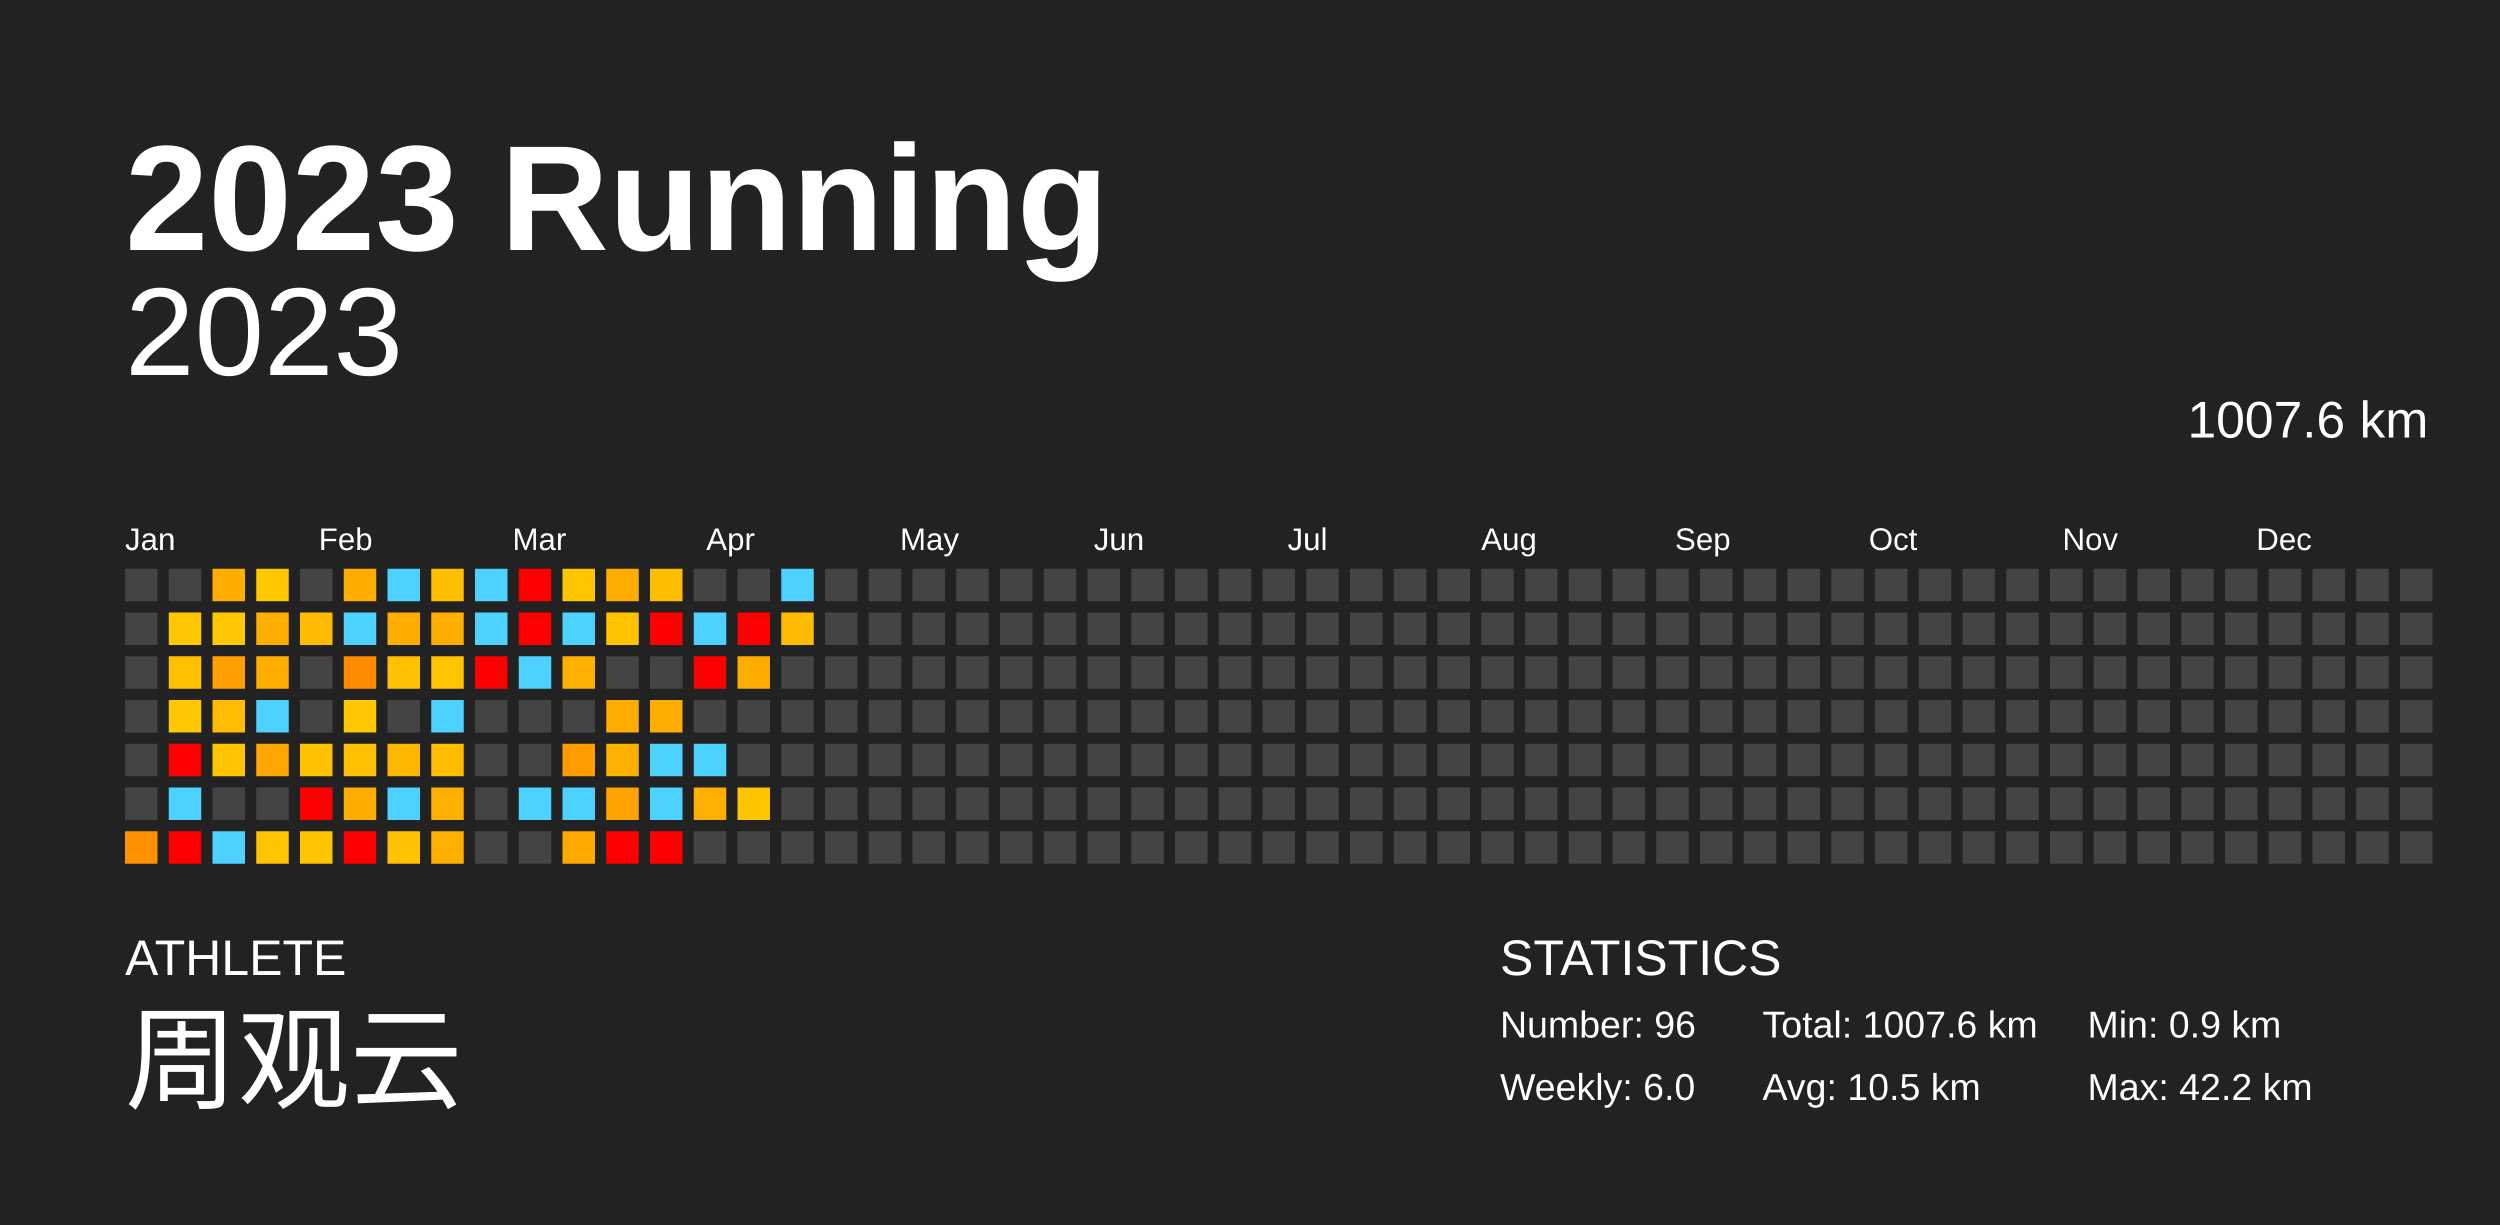
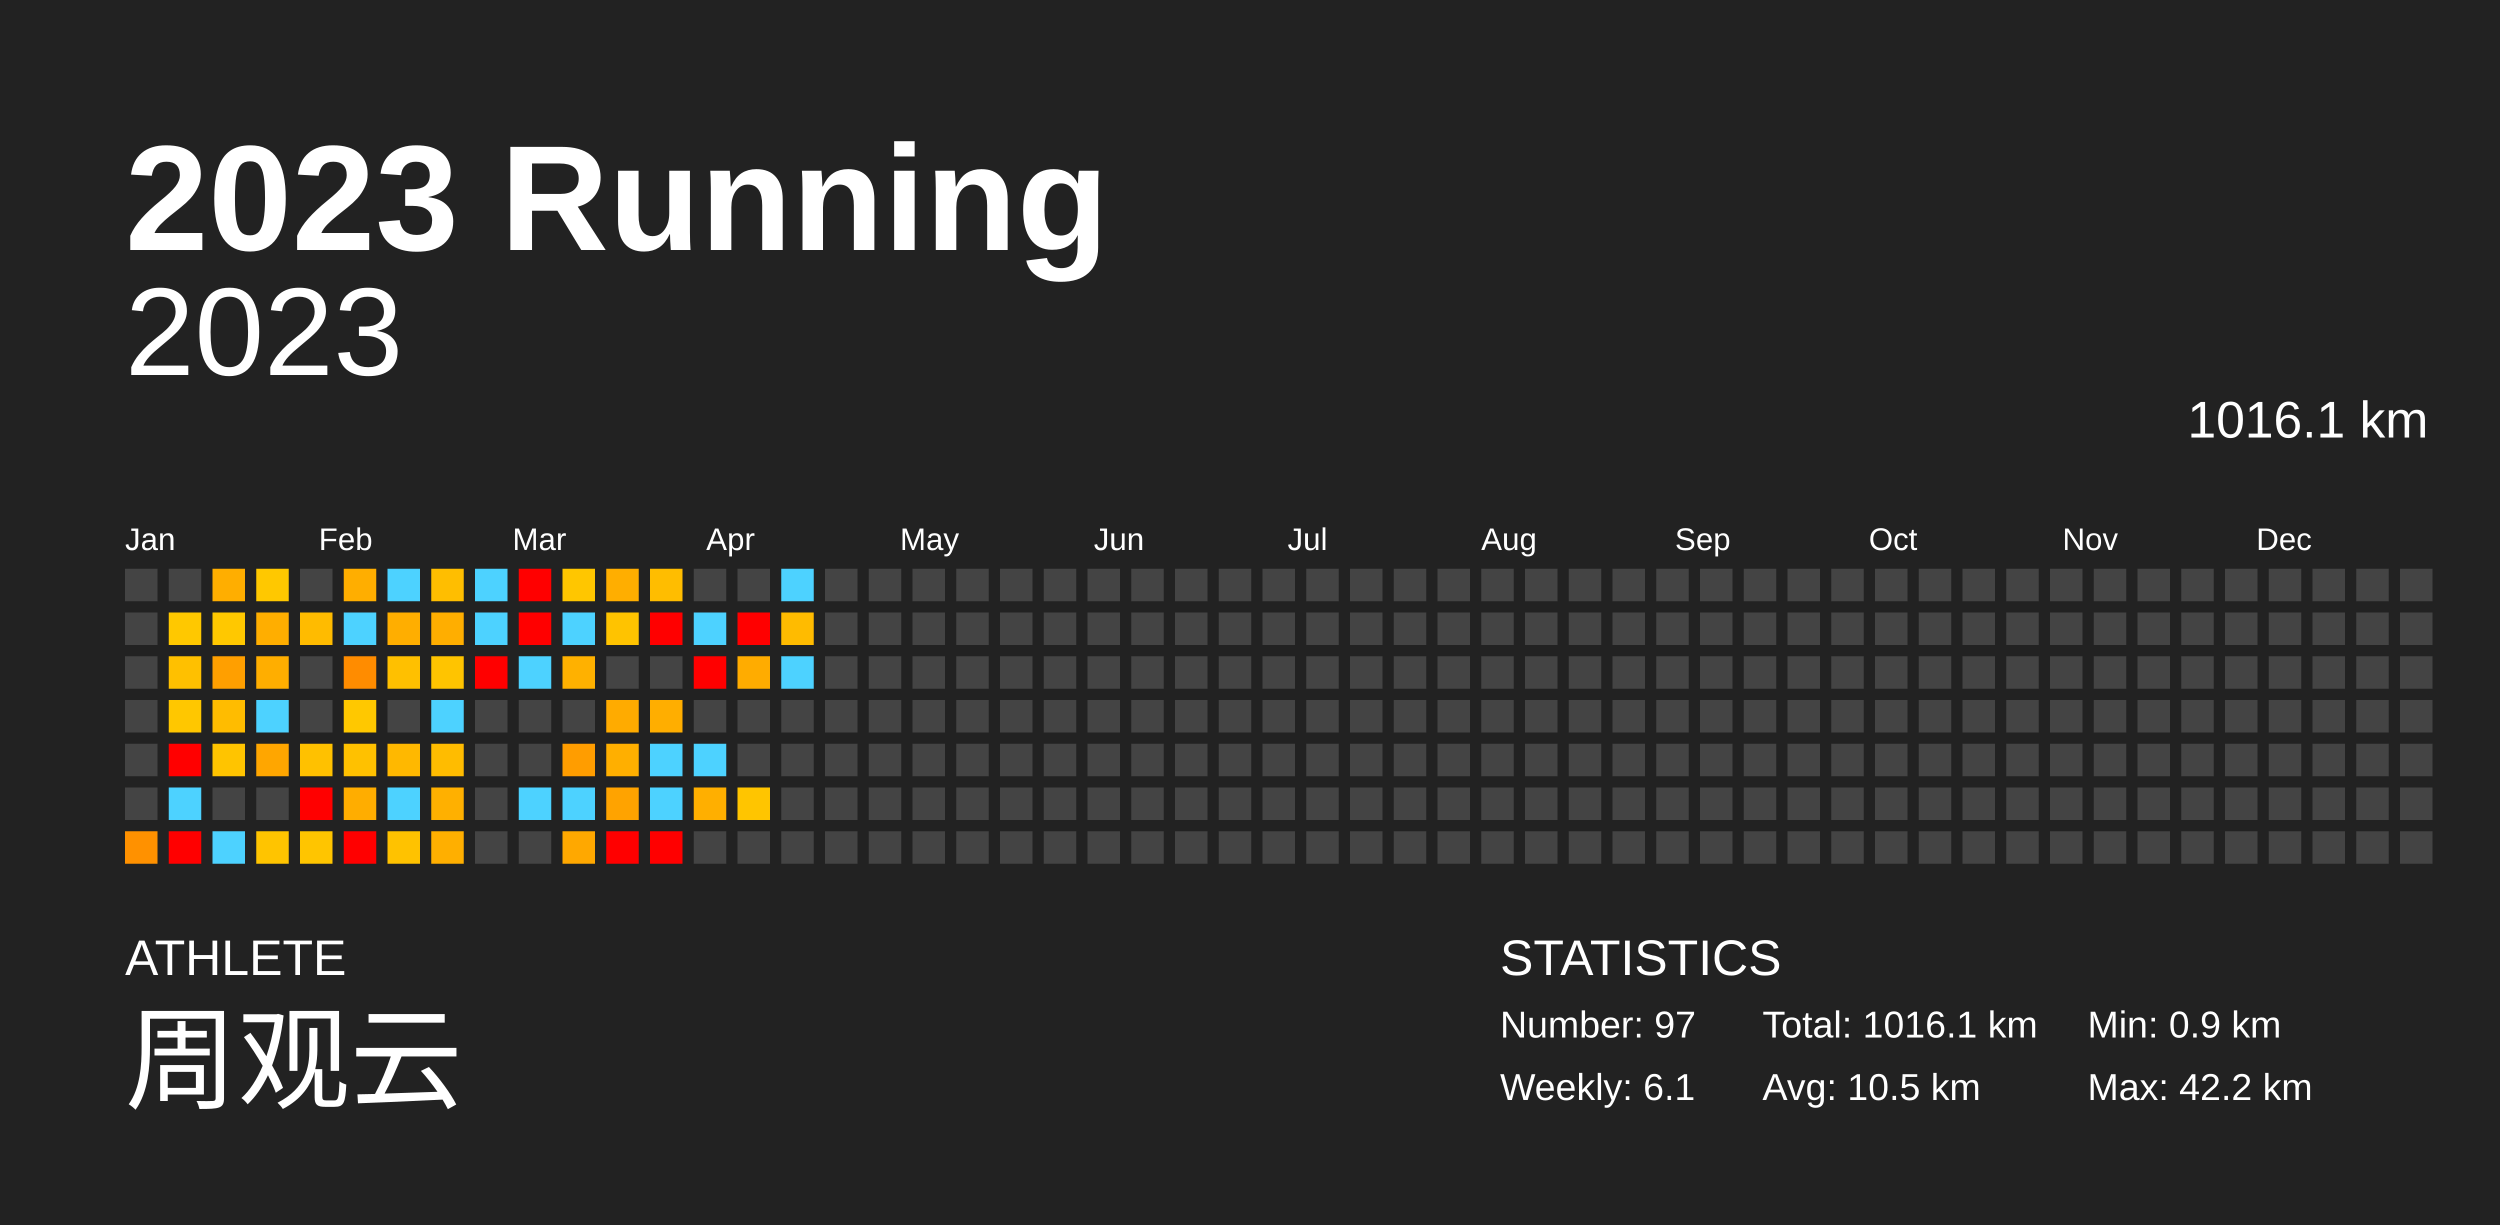
<svg xmlns="http://www.w3.org/2000/svg" baseProfile="full" height="98mm" version="1.1" viewBox="0,0,200,98" width="200mm">
  <defs />
  <rect fill="#222222" height="98" width="200" x="0" y="0" />
  <text fill="#FFFFFF" style="font-size:12px; font-family:Arial; font-weight:bold;" x="10" y="20">2023 Running</text>
  <text fill="#FFFFFF" style="font-size:4px; font-family:Arial" x="10" y="78">ATHLETE</text>
  <text fill="#FFFFFF" style="font-size:9px; font-family:Arial" x="10" y="88">周观云</text>
  <text fill="#FFFFFF" style="font-size:4px; font-family:Arial" x="120" y="78">STATISTICS</text>
-   <text fill="#FFFFFF" style="font-size:3px; font-family:Arial" x="120" y="83">Number: 96</text>
-   <text fill="#FFFFFF" style="font-size:3px; font-family:Arial" x="120" y="88">Weekly: 6.0</text>
-   <text fill="#FFFFFF" style="font-size:3px; font-family:Arial" x="141" y="83">Total: 1007.6 km</text>
+   <text fill="#FFFFFF" style="font-size:3px; font-family:Arial" x="120" y="83">Number: 97</text>
+   <text fill="#FFFFFF" style="font-size:3px; font-family:Arial" x="120" y="88">Weekly: 6.1</text>
+   <text fill="#FFFFFF" style="font-size:3px; font-family:Arial" x="141" y="83">Total: 1016.1 km</text>
  <text fill="#FFFFFF" style="font-size:3px; font-family:Arial" x="141" y="88">Avg: 10.5 km</text>
  <text fill="#FFFFFF" style="font-size:3px; font-family:Arial" x="167" y="83">Min: 0.9 km</text>
  <text fill="#FFFFFF" style="font-size:3px; font-family:Arial" x="167" y="88">Max: 42.2 km</text>
  <text alignment-baseline="hanging" fill="#FFFFFF" style="font-size:10.0px; font-family:Arial;" x="10" y="30">2023</text>
-   <text alignment-baseline="hanging" fill="#FFFFFF" style="font-size:4.125px; font-family:Arial;" x="175" y="35">1007.6 km</text>
+   <text alignment-baseline="hanging" fill="#FFFFFF" style="font-size:4.125px; font-family:Arial;" x="175" y="35">1016.1 km</text>
  <text fill="#FFFFFF" style="font-size:2.5px; font-family:Arial" x="10.0" y="44">Jan</text>
  <text fill="#FFFFFF" style="font-size:2.5px; font-family:Arial" x="25.5" y="44">Feb</text>
  <text fill="#FFFFFF" style="font-size:2.5px; font-family:Arial" x="41.0" y="44">Mar</text>
  <text fill="#FFFFFF" style="font-size:2.5px; font-family:Arial" x="56.5" y="44">Apr</text>
  <text fill="#FFFFFF" style="font-size:2.5px; font-family:Arial" x="72.0" y="44">May</text>
  <text fill="#FFFFFF" style="font-size:2.5px; font-family:Arial" x="87.5" y="44">Jun</text>
  <text fill="#FFFFFF" style="font-size:2.5px; font-family:Arial" x="103.0" y="44">Jul</text>
  <text fill="#FFFFFF" style="font-size:2.5px; font-family:Arial" x="118.5" y="44">Aug</text>
  <text fill="#FFFFFF" style="font-size:2.5px; font-family:Arial" x="134.0" y="44">Sep</text>
  <text fill="#FFFFFF" style="font-size:2.5px; font-family:Arial" x="149.5" y="44">Oct</text>
  <text fill="#FFFFFF" style="font-size:2.5px; font-family:Arial" x="165.0" y="44">Nov</text>
  <text fill="#FFFFFF" style="font-size:2.5px; font-family:Arial" x="180.5" y="44">Dec</text>
  <rect fill="#444444" height="2.6" width="2.6" x="10.0" y="45.5" />
  <rect fill="#444444" height="2.6" width="2.6" x="10.0" y="49.0" />
  <rect fill="#444444" height="2.6" width="2.6" x="10.0" y="52.5" />
  <rect fill="#444444" height="2.6" width="2.6" x="10.0" y="56.0" />
  <rect fill="#444444" height="2.6" width="2.6" x="10.0" y="59.5" />
  <rect fill="#444444" height="2.6" width="2.6" x="10.0" y="63.0" />
  <rect fill="#ff9100" height="2.6" width="2.6" x="10.0" y="66.5" />
  <rect fill="#444444" height="2.6" width="2.6" x="13.5" y="45.5" />
  <rect fill="#ffc800" height="2.6" width="2.6" x="13.5" y="49.0" />
  <rect fill="#ffc000" height="2.6" width="2.6" x="13.5" y="52.5" />
  <rect fill="#ffc700" height="2.6" width="2.6" x="13.5" y="56.0" />
  <rect fill="red" height="2.6" width="2.6" x="13.5" y="59.5" />
  <rect fill="#4dd2ff" height="2.6" width="2.6" x="13.5" y="63.0" />
  <rect fill="red" height="2.6" width="2.6" x="13.5" y="66.5" />
  <rect fill="#ffae00" height="2.6" width="2.6" x="17.0" y="45.5" />
  <rect fill="#ffc800" height="2.6" width="2.6" x="17.0" y="49.0" />
  <rect fill="#ff9f00" height="2.6" width="2.6" x="17.0" y="52.5" />
  <rect fill="#ffbc00" height="2.6" width="2.6" x="17.0" y="56.0" />
  <rect fill="#ffc400" height="2.6" width="2.6" x="17.0" y="59.5" />
  <rect fill="#444444" height="2.6" width="2.6" x="17.0" y="63.0" />
  <rect fill="#4dd2ff" height="2.6" width="2.6" x="17.0" y="66.5" />
  <rect fill="#ffc800" height="2.6" width="2.6" x="20.5" y="45.5" />
  <rect fill="#ffae00" height="2.6" width="2.6" x="20.5" y="49.0" />
  <rect fill="#ffae00" height="2.6" width="2.6" x="20.5" y="52.5" />
  <rect fill="#4dd2ff" height="2.6" width="2.6" x="20.5" y="56.0" />
  <rect fill="#ffa600" height="2.6" width="2.6" x="20.5" y="59.5" />
  <rect fill="#444444" height="2.6" width="2.6" x="20.5" y="63.0" />
  <rect fill="#ffc400" height="2.6" width="2.6" x="20.5" y="66.5" />
  <rect fill="#444444" height="2.6" width="2.6" x="24.0" y="45.5" />
  <rect fill="#ffbb00" height="2.6" width="2.6" x="24.0" y="49.0" />
  <rect fill="#444444" height="2.6" width="2.6" x="24.0" y="52.5" />
  <rect fill="#444444" height="2.6" width="2.6" x="24.0" y="56.0" />
  <rect fill="#ffc100" height="2.6" width="2.6" x="24.0" y="59.5" />
  <rect fill="red" height="2.6" width="2.6" x="24.0" y="63.0" />
  <rect fill="#ffc500" height="2.6" width="2.6" x="24.0" y="66.5" />
  <rect fill="#ffae00" height="2.6" width="2.6" x="27.5" y="45.5" />
  <rect fill="#4dd2ff" height="2.6" width="2.6" x="27.5" y="49.0" />
  <rect fill="#ff8c00" height="2.6" width="2.6" x="27.5" y="52.5" />
  <rect fill="#ffc800" height="2.6" width="2.6" x="27.5" y="56.0" />
  <rect fill="#ffc100" height="2.6" width="2.6" x="27.5" y="59.5" />
  <rect fill="#ffad00" height="2.6" width="2.6" x="27.5" y="63.0" />
  <rect fill="red" height="2.6" width="2.6" x="27.5" y="66.5" />
  <rect fill="#4dd2ff" height="2.6" width="2.6" x="31.0" y="45.5" />
  <rect fill="#ffae00" height="2.6" width="2.6" x="31.0" y="49.0" />
  <rect fill="#ffc000" height="2.6" width="2.6" x="31.0" y="52.5" />
  <rect fill="#444444" height="2.6" width="2.6" x="31.0" y="56.0" />
  <rect fill="#ffb800" height="2.6" width="2.6" x="31.0" y="59.5" />
  <rect fill="#4dd2ff" height="2.6" width="2.6" x="31.0" y="63.0" />
  <rect fill="#ffc200" height="2.6" width="2.6" x="31.0" y="66.5" />
  <rect fill="#ffbe00" height="2.6" width="2.6" x="34.5" y="45.5" />
  <rect fill="#ffae00" height="2.6" width="2.6" x="34.5" y="49.0" />
  <rect fill="#ffc400" height="2.6" width="2.6" x="34.5" y="52.5" />
  <rect fill="#4dd2ff" height="2.6" width="2.6" x="34.5" y="56.0" />
  <rect fill="#ffbc00" height="2.6" width="2.6" x="34.5" y="59.5" />
  <rect fill="#ffb000" height="2.6" width="2.6" x="34.5" y="63.0" />
  <rect fill="#ffaf00" height="2.6" width="2.6" x="34.5" y="66.5" />
  <rect fill="#4dd2ff" height="2.6" width="2.6" x="38.0" y="45.5" />
  <rect fill="#4dd2ff" height="2.6" width="2.6" x="38.0" y="49.0" />
  <rect fill="red" height="2.6" width="2.6" x="38.0" y="52.5" />
  <rect fill="#444444" height="2.6" width="2.6" x="38.0" y="56.0" />
  <rect fill="#444444" height="2.6" width="2.6" x="38.0" y="59.5" />
  <rect fill="#444444" height="2.6" width="2.6" x="38.0" y="63.0" />
  <rect fill="#444444" height="2.6" width="2.6" x="38.0" y="66.5" />
  <rect fill="red" height="2.6" width="2.6" x="41.5" y="45.5" />
  <rect fill="red" height="2.6" width="2.6" x="41.5" y="49.0" />
  <rect fill="#4dd2ff" height="2.6" width="2.6" x="41.5" y="52.5" />
  <rect fill="#444444" height="2.6" width="2.6" x="41.5" y="56.0" />
  <rect fill="#444444" height="2.6" width="2.6" x="41.5" y="59.5" />
  <rect fill="#4dd2ff" height="2.6" width="2.6" x="41.5" y="63.0" />
  <rect fill="#444444" height="2.6" width="2.6" x="41.5" y="66.5" />
  <rect fill="#ffc600" height="2.6" width="2.6" x="45.0" y="45.5" />
  <rect fill="#4dd2ff" height="2.6" width="2.6" x="45.0" y="49.0" />
  <rect fill="#ffb100" height="2.6" width="2.6" x="45.0" y="52.5" />
  <rect fill="#444444" height="2.6" width="2.6" x="45.0" y="56.0" />
  <rect fill="#ff9d00" height="2.6" width="2.6" x="45.0" y="59.5" />
  <rect fill="#4dd2ff" height="2.6" width="2.6" x="45.0" y="63.0" />
  <rect fill="#ffa800" height="2.6" width="2.6" x="45.0" y="66.5" />
  <rect fill="#ffae00" height="2.6" width="2.6" x="48.5" y="45.5" />
  <rect fill="#ffc300" height="2.6" width="2.6" x="48.5" y="49.0" />
  <rect fill="#444444" height="2.6" width="2.6" x="48.5" y="52.5" />
  <rect fill="#ffab00" height="2.6" width="2.6" x="48.5" y="56.0" />
  <rect fill="#ffaf00" height="2.6" width="2.6" x="48.5" y="59.5" />
  <rect fill="#ffa300" height="2.6" width="2.6" x="48.5" y="63.0" />
  <rect fill="red" height="2.6" width="2.6" x="48.5" y="66.5" />
  <rect fill="#ffbd00" height="2.6" width="2.6" x="52.0" y="45.5" />
  <rect fill="red" height="2.6" width="2.6" x="52.0" y="49.0" />
  <rect fill="#444444" height="2.6" width="2.6" x="52.0" y="52.5" />
  <rect fill="#ffae00" height="2.6" width="2.6" x="52.0" y="56.0" />
  <rect fill="#4dd2ff" height="2.6" width="2.6" x="52.0" y="59.5" />
  <rect fill="#4dd2ff" height="2.6" width="2.6" x="52.0" y="63.0" />
  <rect fill="red" height="2.6" width="2.6" x="52.0" y="66.5" />
  <rect fill="#444444" height="2.6" width="2.6" x="55.5" y="45.5" />
  <rect fill="#4dd2ff" height="2.6" width="2.6" x="55.5" y="49.0" />
  <rect fill="red" height="2.6" width="2.6" x="55.5" y="52.5" />
  <rect fill="#444444" height="2.6" width="2.6" x="55.5" y="56.0" />
  <rect fill="#4dd2ff" height="2.6" width="2.6" x="55.5" y="59.5" />
  <rect fill="#ffaf00" height="2.6" width="2.6" x="55.5" y="63.0" />
  <rect fill="#444444" height="2.6" width="2.6" x="55.5" y="66.5" />
  <rect fill="#444444" height="2.6" width="2.6" x="59.0" y="45.5" />
  <rect fill="red" height="2.6" width="2.6" x="59.0" y="49.0" />
  <rect fill="#ffac00" height="2.6" width="2.6" x="59.0" y="52.5" />
  <rect fill="#444444" height="2.6" width="2.6" x="59.0" y="56.0" />
  <rect fill="#444444" height="2.6" width="2.6" x="59.0" y="59.5" />
  <rect fill="#ffc500" height="2.6" width="2.6" x="59.0" y="63.0" />
  <rect fill="#444444" height="2.6" width="2.6" x="59.0" y="66.5" />
  <rect fill="#4dd2ff" height="2.6" width="2.6" x="62.5" y="45.5" />
  <rect fill="#ffbb00" height="2.6" width="2.6" x="62.5" y="49.0" />
-   <rect fill="#444444" height="2.6" width="2.6" x="62.5" y="52.5" />
+   <rect fill="#4dd2ff" height="2.6" width="2.6" x="62.5" y="52.5" />
  <rect fill="#444444" height="2.6" width="2.6" x="62.5" y="56.0" />
  <rect fill="#444444" height="2.6" width="2.6" x="62.5" y="59.5" />
  <rect fill="#444444" height="2.6" width="2.6" x="62.5" y="63.0" />
  <rect fill="#444444" height="2.6" width="2.6" x="62.5" y="66.5" />
  <rect fill="#444444" height="2.6" width="2.6" x="66.0" y="45.5" />
  <rect fill="#444444" height="2.6" width="2.6" x="66.0" y="49.0" />
  <rect fill="#444444" height="2.6" width="2.6" x="66.0" y="52.5" />
  <rect fill="#444444" height="2.6" width="2.6" x="66.0" y="56.0" />
  <rect fill="#444444" height="2.6" width="2.6" x="66.0" y="59.5" />
  <rect fill="#444444" height="2.6" width="2.6" x="66.0" y="63.0" />
  <rect fill="#444444" height="2.6" width="2.6" x="66.0" y="66.5" />
  <rect fill="#444444" height="2.6" width="2.6" x="69.5" y="45.5" />
  <rect fill="#444444" height="2.6" width="2.6" x="69.5" y="49.0" />
  <rect fill="#444444" height="2.6" width="2.6" x="69.5" y="52.5" />
  <rect fill="#444444" height="2.6" width="2.6" x="69.5" y="56.0" />
  <rect fill="#444444" height="2.6" width="2.6" x="69.5" y="59.5" />
  <rect fill="#444444" height="2.6" width="2.6" x="69.5" y="63.0" />
  <rect fill="#444444" height="2.6" width="2.6" x="69.5" y="66.5" />
  <rect fill="#444444" height="2.6" width="2.6" x="73.0" y="45.5" />
  <rect fill="#444444" height="2.6" width="2.6" x="73.0" y="49.0" />
  <rect fill="#444444" height="2.6" width="2.6" x="73.0" y="52.5" />
  <rect fill="#444444" height="2.6" width="2.6" x="73.0" y="56.0" />
  <rect fill="#444444" height="2.6" width="2.6" x="73.0" y="59.5" />
  <rect fill="#444444" height="2.6" width="2.6" x="73.0" y="63.0" />
  <rect fill="#444444" height="2.6" width="2.6" x="73.0" y="66.5" />
  <rect fill="#444444" height="2.6" width="2.6" x="76.5" y="45.5" />
  <rect fill="#444444" height="2.6" width="2.6" x="76.5" y="49.0" />
  <rect fill="#444444" height="2.6" width="2.6" x="76.5" y="52.5" />
  <rect fill="#444444" height="2.6" width="2.6" x="76.5" y="56.0" />
  <rect fill="#444444" height="2.6" width="2.6" x="76.5" y="59.5" />
  <rect fill="#444444" height="2.6" width="2.6" x="76.5" y="63.0" />
  <rect fill="#444444" height="2.6" width="2.6" x="76.5" y="66.5" />
  <rect fill="#444444" height="2.6" width="2.6" x="80.0" y="45.5" />
  <rect fill="#444444" height="2.6" width="2.6" x="80.0" y="49.0" />
  <rect fill="#444444" height="2.6" width="2.6" x="80.0" y="52.5" />
  <rect fill="#444444" height="2.6" width="2.6" x="80.0" y="56.0" />
  <rect fill="#444444" height="2.6" width="2.6" x="80.0" y="59.5" />
  <rect fill="#444444" height="2.6" width="2.6" x="80.0" y="63.0" />
  <rect fill="#444444" height="2.6" width="2.6" x="80.0" y="66.5" />
  <rect fill="#444444" height="2.6" width="2.6" x="83.5" y="45.5" />
  <rect fill="#444444" height="2.6" width="2.6" x="83.5" y="49.0" />
  <rect fill="#444444" height="2.6" width="2.6" x="83.5" y="52.5" />
  <rect fill="#444444" height="2.6" width="2.6" x="83.5" y="56.0" />
  <rect fill="#444444" height="2.6" width="2.6" x="83.5" y="59.5" />
  <rect fill="#444444" height="2.6" width="2.6" x="83.5" y="63.0" />
  <rect fill="#444444" height="2.6" width="2.6" x="83.5" y="66.5" />
  <rect fill="#444444" height="2.6" width="2.6" x="87.0" y="45.5" />
  <rect fill="#444444" height="2.6" width="2.6" x="87.0" y="49.0" />
  <rect fill="#444444" height="2.6" width="2.6" x="87.0" y="52.5" />
  <rect fill="#444444" height="2.6" width="2.6" x="87.0" y="56.0" />
  <rect fill="#444444" height="2.6" width="2.6" x="87.0" y="59.5" />
  <rect fill="#444444" height="2.6" width="2.6" x="87.0" y="63.0" />
  <rect fill="#444444" height="2.6" width="2.6" x="87.0" y="66.5" />
  <rect fill="#444444" height="2.6" width="2.6" x="90.5" y="45.5" />
  <rect fill="#444444" height="2.6" width="2.6" x="90.5" y="49.0" />
  <rect fill="#444444" height="2.6" width="2.6" x="90.5" y="52.5" />
  <rect fill="#444444" height="2.6" width="2.6" x="90.5" y="56.0" />
  <rect fill="#444444" height="2.6" width="2.6" x="90.5" y="59.5" />
  <rect fill="#444444" height="2.6" width="2.6" x="90.5" y="63.0" />
  <rect fill="#444444" height="2.6" width="2.6" x="90.5" y="66.5" />
  <rect fill="#444444" height="2.6" width="2.6" x="94.0" y="45.5" />
  <rect fill="#444444" height="2.6" width="2.6" x="94.0" y="49.0" />
  <rect fill="#444444" height="2.6" width="2.6" x="94.0" y="52.5" />
  <rect fill="#444444" height="2.6" width="2.6" x="94.0" y="56.0" />
  <rect fill="#444444" height="2.6" width="2.6" x="94.0" y="59.5" />
  <rect fill="#444444" height="2.6" width="2.6" x="94.0" y="63.0" />
  <rect fill="#444444" height="2.6" width="2.6" x="94.0" y="66.5" />
  <rect fill="#444444" height="2.6" width="2.6" x="97.5" y="45.5" />
  <rect fill="#444444" height="2.6" width="2.6" x="97.5" y="49.0" />
  <rect fill="#444444" height="2.6" width="2.6" x="97.5" y="52.5" />
  <rect fill="#444444" height="2.6" width="2.6" x="97.5" y="56.0" />
  <rect fill="#444444" height="2.6" width="2.6" x="97.5" y="59.5" />
  <rect fill="#444444" height="2.6" width="2.6" x="97.5" y="63.0" />
  <rect fill="#444444" height="2.6" width="2.6" x="97.5" y="66.5" />
  <rect fill="#444444" height="2.6" width="2.6" x="101.0" y="45.5" />
  <rect fill="#444444" height="2.6" width="2.6" x="101.0" y="49.0" />
  <rect fill="#444444" height="2.6" width="2.6" x="101.0" y="52.5" />
  <rect fill="#444444" height="2.6" width="2.6" x="101.0" y="56.0" />
  <rect fill="#444444" height="2.6" width="2.6" x="101.0" y="59.5" />
  <rect fill="#444444" height="2.6" width="2.6" x="101.0" y="63.0" />
  <rect fill="#444444" height="2.6" width="2.6" x="101.0" y="66.5" />
  <rect fill="#444444" height="2.6" width="2.6" x="104.5" y="45.5" />
  <rect fill="#444444" height="2.6" width="2.6" x="104.5" y="49.0" />
  <rect fill="#444444" height="2.6" width="2.6" x="104.5" y="52.5" />
  <rect fill="#444444" height="2.6" width="2.6" x="104.5" y="56.0" />
  <rect fill="#444444" height="2.6" width="2.6" x="104.5" y="59.5" />
  <rect fill="#444444" height="2.6" width="2.6" x="104.5" y="63.0" />
  <rect fill="#444444" height="2.6" width="2.6" x="104.5" y="66.5" />
  <rect fill="#444444" height="2.6" width="2.6" x="108.0" y="45.5" />
  <rect fill="#444444" height="2.6" width="2.6" x="108.0" y="49.0" />
  <rect fill="#444444" height="2.6" width="2.6" x="108.0" y="52.5" />
  <rect fill="#444444" height="2.6" width="2.6" x="108.0" y="56.0" />
  <rect fill="#444444" height="2.6" width="2.6" x="108.0" y="59.5" />
  <rect fill="#444444" height="2.6" width="2.6" x="108.0" y="63.0" />
  <rect fill="#444444" height="2.6" width="2.6" x="108.0" y="66.5" />
  <rect fill="#444444" height="2.6" width="2.6" x="111.5" y="45.5" />
  <rect fill="#444444" height="2.6" width="2.6" x="111.5" y="49.0" />
  <rect fill="#444444" height="2.6" width="2.6" x="111.5" y="52.5" />
  <rect fill="#444444" height="2.6" width="2.6" x="111.5" y="56.0" />
  <rect fill="#444444" height="2.6" width="2.6" x="111.5" y="59.5" />
  <rect fill="#444444" height="2.6" width="2.6" x="111.5" y="63.0" />
  <rect fill="#444444" height="2.6" width="2.6" x="111.5" y="66.5" />
  <rect fill="#444444" height="2.6" width="2.6" x="115.0" y="45.5" />
  <rect fill="#444444" height="2.6" width="2.6" x="115.0" y="49.0" />
  <rect fill="#444444" height="2.6" width="2.6" x="115.0" y="52.5" />
  <rect fill="#444444" height="2.6" width="2.6" x="115.0" y="56.0" />
  <rect fill="#444444" height="2.6" width="2.6" x="115.0" y="59.5" />
  <rect fill="#444444" height="2.6" width="2.6" x="115.0" y="63.0" />
  <rect fill="#444444" height="2.6" width="2.6" x="115.0" y="66.5" />
  <rect fill="#444444" height="2.6" width="2.6" x="118.5" y="45.5" />
  <rect fill="#444444" height="2.6" width="2.6" x="118.5" y="49.0" />
  <rect fill="#444444" height="2.6" width="2.6" x="118.5" y="52.5" />
  <rect fill="#444444" height="2.6" width="2.6" x="118.5" y="56.0" />
  <rect fill="#444444" height="2.6" width="2.6" x="118.5" y="59.5" />
  <rect fill="#444444" height="2.6" width="2.6" x="118.5" y="63.0" />
  <rect fill="#444444" height="2.6" width="2.6" x="118.5" y="66.5" />
  <rect fill="#444444" height="2.6" width="2.6" x="122.0" y="45.5" />
  <rect fill="#444444" height="2.6" width="2.6" x="122.0" y="49.0" />
  <rect fill="#444444" height="2.6" width="2.6" x="122.0" y="52.5" />
  <rect fill="#444444" height="2.6" width="2.6" x="122.0" y="56.0" />
  <rect fill="#444444" height="2.6" width="2.6" x="122.0" y="59.5" />
  <rect fill="#444444" height="2.6" width="2.6" x="122.0" y="63.0" />
  <rect fill="#444444" height="2.6" width="2.6" x="122.0" y="66.5" />
  <rect fill="#444444" height="2.6" width="2.6" x="125.5" y="45.5" />
  <rect fill="#444444" height="2.6" width="2.6" x="125.5" y="49.0" />
  <rect fill="#444444" height="2.6" width="2.6" x="125.5" y="52.5" />
  <rect fill="#444444" height="2.6" width="2.6" x="125.5" y="56.0" />
  <rect fill="#444444" height="2.6" width="2.6" x="125.5" y="59.5" />
  <rect fill="#444444" height="2.6" width="2.6" x="125.5" y="63.0" />
  <rect fill="#444444" height="2.6" width="2.6" x="125.5" y="66.5" />
  <rect fill="#444444" height="2.6" width="2.6" x="129.0" y="45.5" />
  <rect fill="#444444" height="2.6" width="2.6" x="129.0" y="49.0" />
  <rect fill="#444444" height="2.6" width="2.6" x="129.0" y="52.5" />
  <rect fill="#444444" height="2.6" width="2.6" x="129.0" y="56.0" />
  <rect fill="#444444" height="2.6" width="2.6" x="129.0" y="59.5" />
  <rect fill="#444444" height="2.6" width="2.6" x="129.0" y="63.0" />
  <rect fill="#444444" height="2.6" width="2.6" x="129.0" y="66.5" />
  <rect fill="#444444" height="2.6" width="2.6" x="132.5" y="45.5" />
  <rect fill="#444444" height="2.6" width="2.6" x="132.5" y="49.0" />
  <rect fill="#444444" height="2.6" width="2.6" x="132.5" y="52.5" />
  <rect fill="#444444" height="2.6" width="2.6" x="132.5" y="56.0" />
  <rect fill="#444444" height="2.6" width="2.6" x="132.5" y="59.5" />
  <rect fill="#444444" height="2.6" width="2.6" x="132.5" y="63.0" />
  <rect fill="#444444" height="2.6" width="2.6" x="132.5" y="66.5" />
  <rect fill="#444444" height="2.6" width="2.6" x="136.0" y="45.5" />
  <rect fill="#444444" height="2.6" width="2.6" x="136.0" y="49.0" />
  <rect fill="#444444" height="2.6" width="2.6" x="136.0" y="52.5" />
  <rect fill="#444444" height="2.6" width="2.6" x="136.0" y="56.0" />
  <rect fill="#444444" height="2.6" width="2.6" x="136.0" y="59.5" />
  <rect fill="#444444" height="2.6" width="2.6" x="136.0" y="63.0" />
  <rect fill="#444444" height="2.6" width="2.6" x="136.0" y="66.5" />
  <rect fill="#444444" height="2.6" width="2.6" x="139.5" y="45.5" />
  <rect fill="#444444" height="2.6" width="2.6" x="139.5" y="49.0" />
  <rect fill="#444444" height="2.6" width="2.6" x="139.5" y="52.5" />
  <rect fill="#444444" height="2.6" width="2.6" x="139.5" y="56.0" />
  <rect fill="#444444" height="2.6" width="2.6" x="139.5" y="59.5" />
  <rect fill="#444444" height="2.6" width="2.6" x="139.5" y="63.0" />
  <rect fill="#444444" height="2.6" width="2.6" x="139.5" y="66.5" />
  <rect fill="#444444" height="2.6" width="2.6" x="143.0" y="45.5" />
  <rect fill="#444444" height="2.6" width="2.6" x="143.0" y="49.0" />
  <rect fill="#444444" height="2.6" width="2.6" x="143.0" y="52.5" />
  <rect fill="#444444" height="2.6" width="2.6" x="143.0" y="56.0" />
  <rect fill="#444444" height="2.6" width="2.6" x="143.0" y="59.5" />
  <rect fill="#444444" height="2.6" width="2.6" x="143.0" y="63.0" />
  <rect fill="#444444" height="2.6" width="2.6" x="143.0" y="66.5" />
  <rect fill="#444444" height="2.6" width="2.6" x="146.5" y="45.5" />
  <rect fill="#444444" height="2.6" width="2.6" x="146.5" y="49.0" />
  <rect fill="#444444" height="2.6" width="2.6" x="146.5" y="52.5" />
  <rect fill="#444444" height="2.6" width="2.6" x="146.5" y="56.0" />
  <rect fill="#444444" height="2.6" width="2.6" x="146.5" y="59.5" />
  <rect fill="#444444" height="2.6" width="2.6" x="146.5" y="63.0" />
  <rect fill="#444444" height="2.6" width="2.6" x="146.5" y="66.5" />
  <rect fill="#444444" height="2.6" width="2.6" x="150.0" y="45.5" />
  <rect fill="#444444" height="2.6" width="2.6" x="150.0" y="49.0" />
  <rect fill="#444444" height="2.6" width="2.6" x="150.0" y="52.5" />
  <rect fill="#444444" height="2.6" width="2.6" x="150.0" y="56.0" />
  <rect fill="#444444" height="2.6" width="2.6" x="150.0" y="59.5" />
  <rect fill="#444444" height="2.6" width="2.6" x="150.0" y="63.0" />
  <rect fill="#444444" height="2.6" width="2.6" x="150.0" y="66.5" />
  <rect fill="#444444" height="2.6" width="2.6" x="153.5" y="45.5" />
  <rect fill="#444444" height="2.6" width="2.6" x="153.5" y="49.0" />
  <rect fill="#444444" height="2.6" width="2.6" x="153.5" y="52.5" />
  <rect fill="#444444" height="2.6" width="2.6" x="153.5" y="56.0" />
  <rect fill="#444444" height="2.6" width="2.6" x="153.5" y="59.5" />
  <rect fill="#444444" height="2.6" width="2.6" x="153.5" y="63.0" />
  <rect fill="#444444" height="2.6" width="2.6" x="153.5" y="66.5" />
  <rect fill="#444444" height="2.6" width="2.6" x="157.0" y="45.5" />
  <rect fill="#444444" height="2.6" width="2.6" x="157.0" y="49.0" />
  <rect fill="#444444" height="2.6" width="2.6" x="157.0" y="52.5" />
  <rect fill="#444444" height="2.6" width="2.6" x="157.0" y="56.0" />
  <rect fill="#444444" height="2.6" width="2.6" x="157.0" y="59.5" />
  <rect fill="#444444" height="2.6" width="2.6" x="157.0" y="63.0" />
  <rect fill="#444444" height="2.6" width="2.6" x="157.0" y="66.5" />
  <rect fill="#444444" height="2.6" width="2.6" x="160.5" y="45.5" />
  <rect fill="#444444" height="2.6" width="2.6" x="160.5" y="49.0" />
  <rect fill="#444444" height="2.6" width="2.6" x="160.5" y="52.5" />
  <rect fill="#444444" height="2.6" width="2.6" x="160.5" y="56.0" />
  <rect fill="#444444" height="2.6" width="2.6" x="160.5" y="59.5" />
  <rect fill="#444444" height="2.6" width="2.6" x="160.5" y="63.0" />
  <rect fill="#444444" height="2.6" width="2.6" x="160.5" y="66.5" />
  <rect fill="#444444" height="2.6" width="2.6" x="164.0" y="45.5" />
  <rect fill="#444444" height="2.6" width="2.6" x="164.0" y="49.0" />
  <rect fill="#444444" height="2.6" width="2.6" x="164.0" y="52.5" />
  <rect fill="#444444" height="2.6" width="2.6" x="164.0" y="56.0" />
  <rect fill="#444444" height="2.6" width="2.6" x="164.0" y="59.5" />
  <rect fill="#444444" height="2.6" width="2.6" x="164.0" y="63.0" />
  <rect fill="#444444" height="2.6" width="2.6" x="164.0" y="66.5" />
  <rect fill="#444444" height="2.6" width="2.6" x="167.5" y="45.5" />
  <rect fill="#444444" height="2.6" width="2.6" x="167.5" y="49.0" />
  <rect fill="#444444" height="2.6" width="2.6" x="167.5" y="52.5" />
  <rect fill="#444444" height="2.6" width="2.6" x="167.5" y="56.0" />
  <rect fill="#444444" height="2.6" width="2.6" x="167.5" y="59.5" />
  <rect fill="#444444" height="2.6" width="2.6" x="167.5" y="63.0" />
  <rect fill="#444444" height="2.6" width="2.6" x="167.5" y="66.5" />
  <rect fill="#444444" height="2.6" width="2.6" x="171.0" y="45.5" />
  <rect fill="#444444" height="2.6" width="2.6" x="171.0" y="49.0" />
  <rect fill="#444444" height="2.6" width="2.6" x="171.0" y="52.5" />
  <rect fill="#444444" height="2.6" width="2.6" x="171.0" y="56.0" />
  <rect fill="#444444" height="2.6" width="2.6" x="171.0" y="59.5" />
  <rect fill="#444444" height="2.6" width="2.6" x="171.0" y="63.0" />
  <rect fill="#444444" height="2.6" width="2.6" x="171.0" y="66.5" />
  <rect fill="#444444" height="2.6" width="2.6" x="174.5" y="45.5" />
  <rect fill="#444444" height="2.6" width="2.6" x="174.5" y="49.0" />
  <rect fill="#444444" height="2.6" width="2.6" x="174.5" y="52.5" />
  <rect fill="#444444" height="2.6" width="2.6" x="174.5" y="56.0" />
  <rect fill="#444444" height="2.6" width="2.6" x="174.5" y="59.5" />
  <rect fill="#444444" height="2.6" width="2.6" x="174.5" y="63.0" />
  <rect fill="#444444" height="2.6" width="2.6" x="174.5" y="66.5" />
  <rect fill="#444444" height="2.6" width="2.6" x="178.0" y="45.5" />
  <rect fill="#444444" height="2.6" width="2.6" x="178.0" y="49.0" />
  <rect fill="#444444" height="2.6" width="2.6" x="178.0" y="52.5" />
  <rect fill="#444444" height="2.6" width="2.6" x="178.0" y="56.0" />
  <rect fill="#444444" height="2.6" width="2.6" x="178.0" y="59.5" />
  <rect fill="#444444" height="2.6" width="2.6" x="178.0" y="63.0" />
  <rect fill="#444444" height="2.6" width="2.6" x="178.0" y="66.5" />
  <rect fill="#444444" height="2.6" width="2.6" x="181.5" y="45.5" />
  <rect fill="#444444" height="2.6" width="2.6" x="181.5" y="49.0" />
  <rect fill="#444444" height="2.6" width="2.6" x="181.5" y="52.5" />
  <rect fill="#444444" height="2.6" width="2.6" x="181.5" y="56.0" />
  <rect fill="#444444" height="2.6" width="2.6" x="181.5" y="59.5" />
  <rect fill="#444444" height="2.6" width="2.6" x="181.5" y="63.0" />
  <rect fill="#444444" height="2.6" width="2.6" x="181.5" y="66.5" />
  <rect fill="#444444" height="2.6" width="2.6" x="185.0" y="45.5" />
  <rect fill="#444444" height="2.6" width="2.6" x="185.0" y="49.0" />
  <rect fill="#444444" height="2.6" width="2.6" x="185.0" y="52.5" />
  <rect fill="#444444" height="2.6" width="2.6" x="185.0" y="56.0" />
  <rect fill="#444444" height="2.6" width="2.6" x="185.0" y="59.5" />
  <rect fill="#444444" height="2.6" width="2.6" x="185.0" y="63.0" />
  <rect fill="#444444" height="2.6" width="2.6" x="185.0" y="66.5" />
  <rect fill="#444444" height="2.6" width="2.6" x="188.5" y="45.5" />
  <rect fill="#444444" height="2.6" width="2.6" x="188.5" y="49.0" />
  <rect fill="#444444" height="2.6" width="2.6" x="188.5" y="52.5" />
  <rect fill="#444444" height="2.6" width="2.6" x="188.5" y="56.0" />
  <rect fill="#444444" height="2.6" width="2.6" x="188.5" y="59.5" />
  <rect fill="#444444" height="2.6" width="2.6" x="188.5" y="63.0" />
  <rect fill="#444444" height="2.6" width="2.6" x="188.5" y="66.5" />
  <rect fill="#444444" height="2.6" width="2.6" x="192.0" y="45.5" />
  <rect fill="#444444" height="2.6" width="2.6" x="192.0" y="49.0" />
  <rect fill="#444444" height="2.6" width="2.6" x="192.0" y="52.5" />
  <rect fill="#444444" height="2.6" width="2.6" x="192.0" y="56.0" />
  <rect fill="#444444" height="2.6" width="2.6" x="192.0" y="59.5" />
  <rect fill="#444444" height="2.6" width="2.6" x="192.0" y="63.0" />
  <rect fill="#444444" height="2.6" width="2.6" x="192.0" y="66.5" />
</svg>
